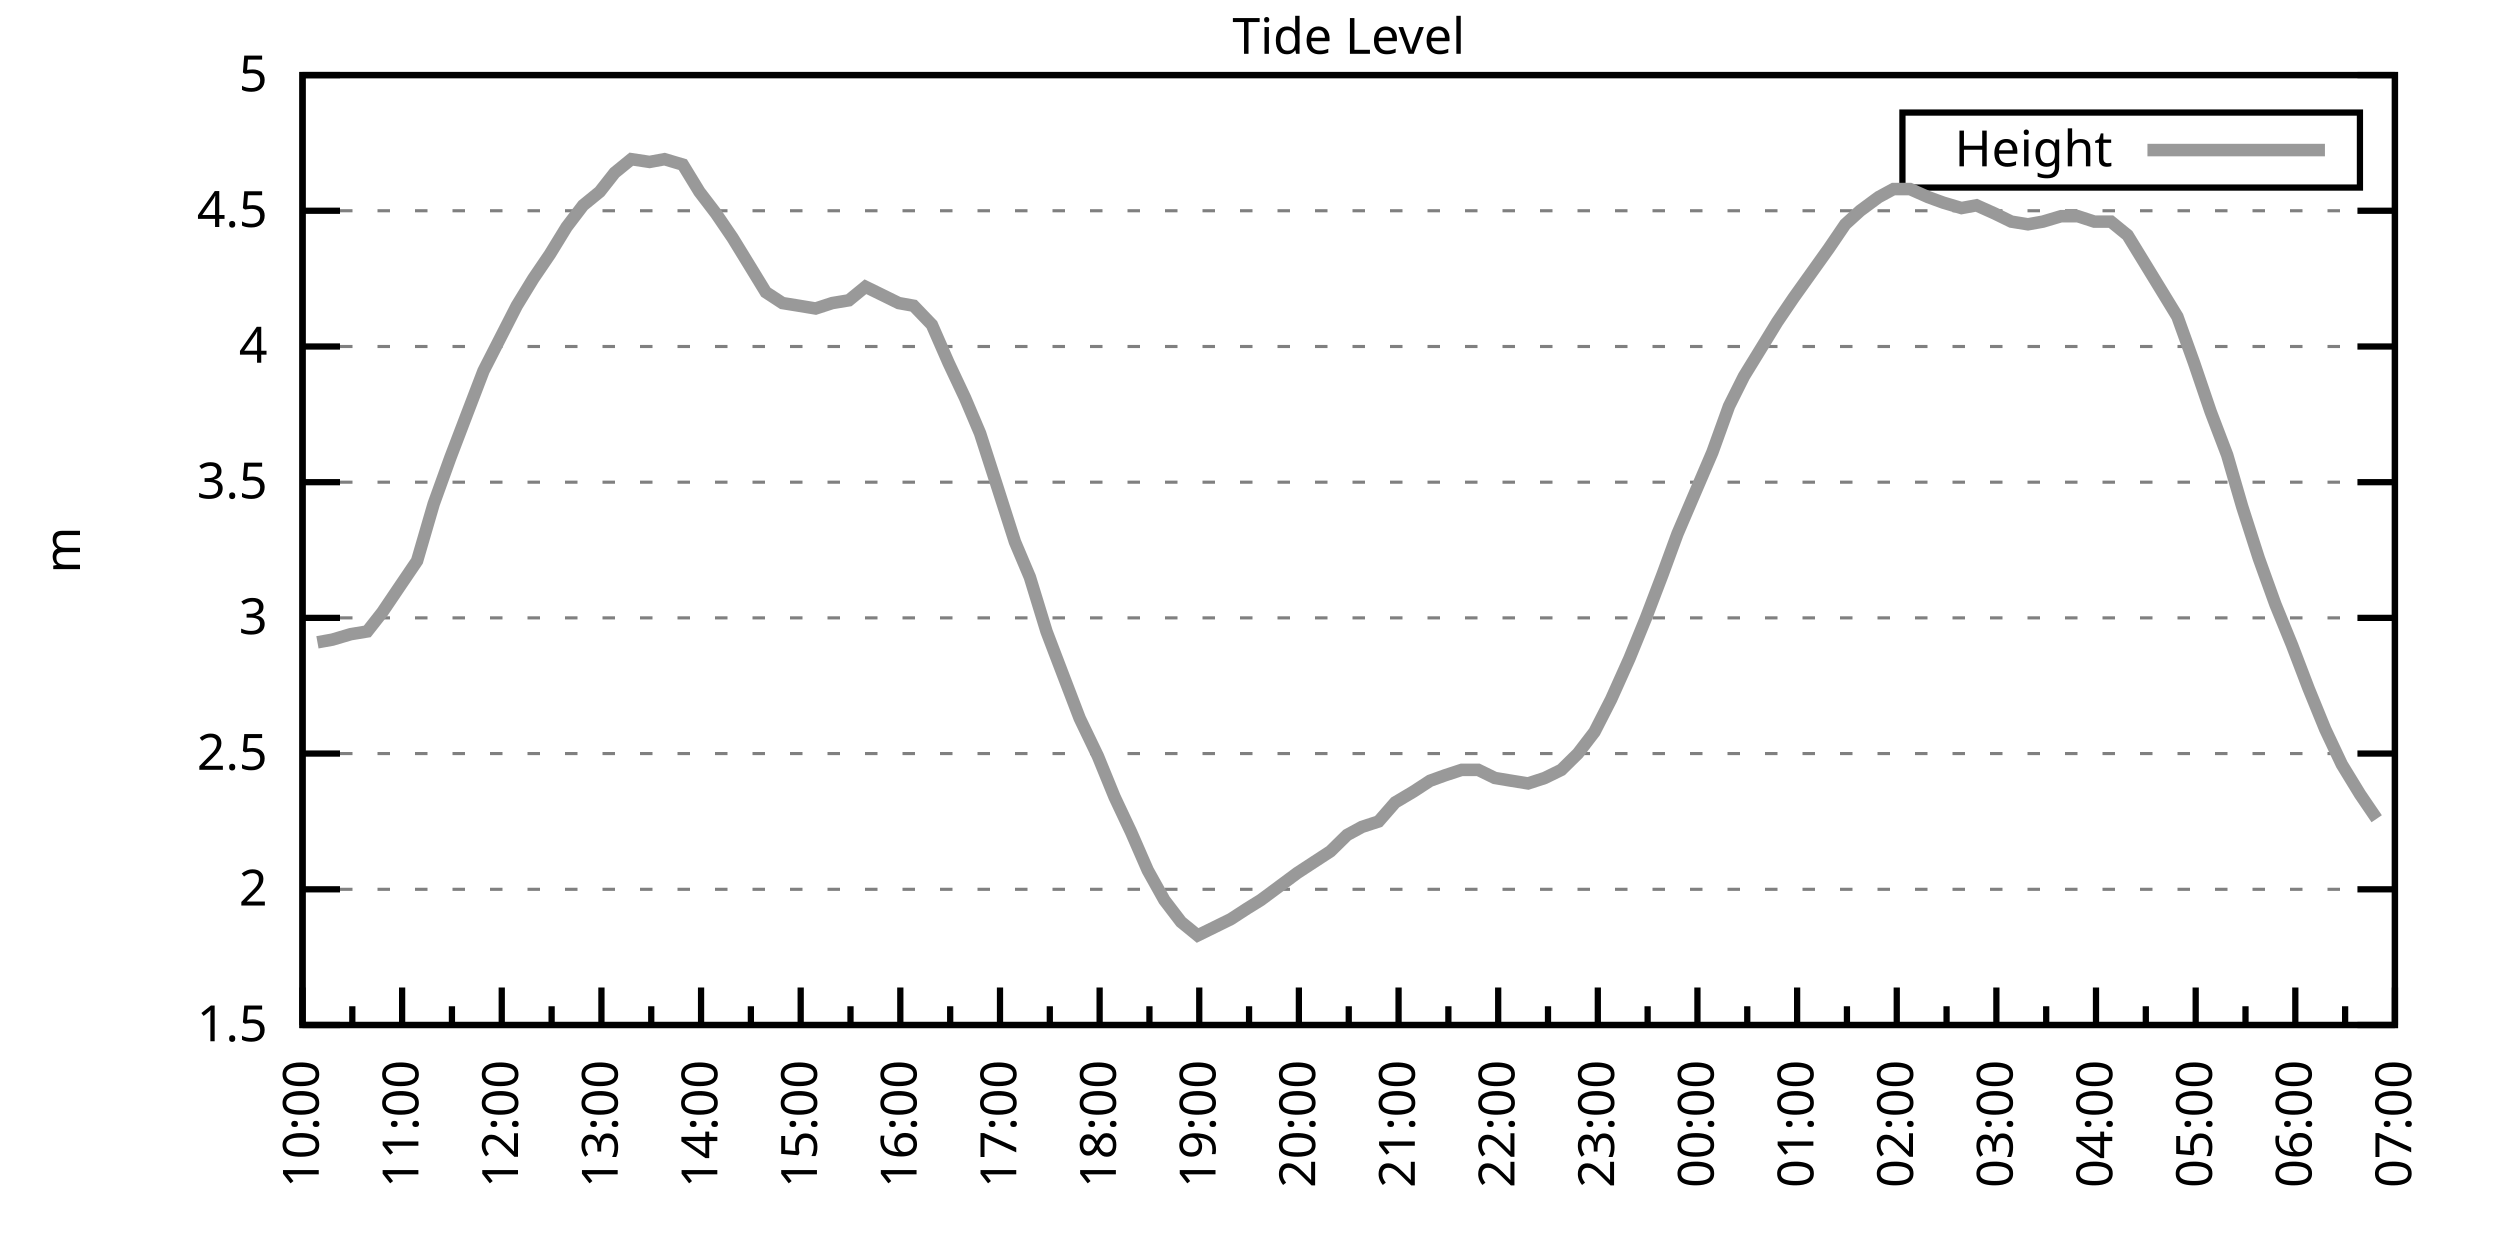
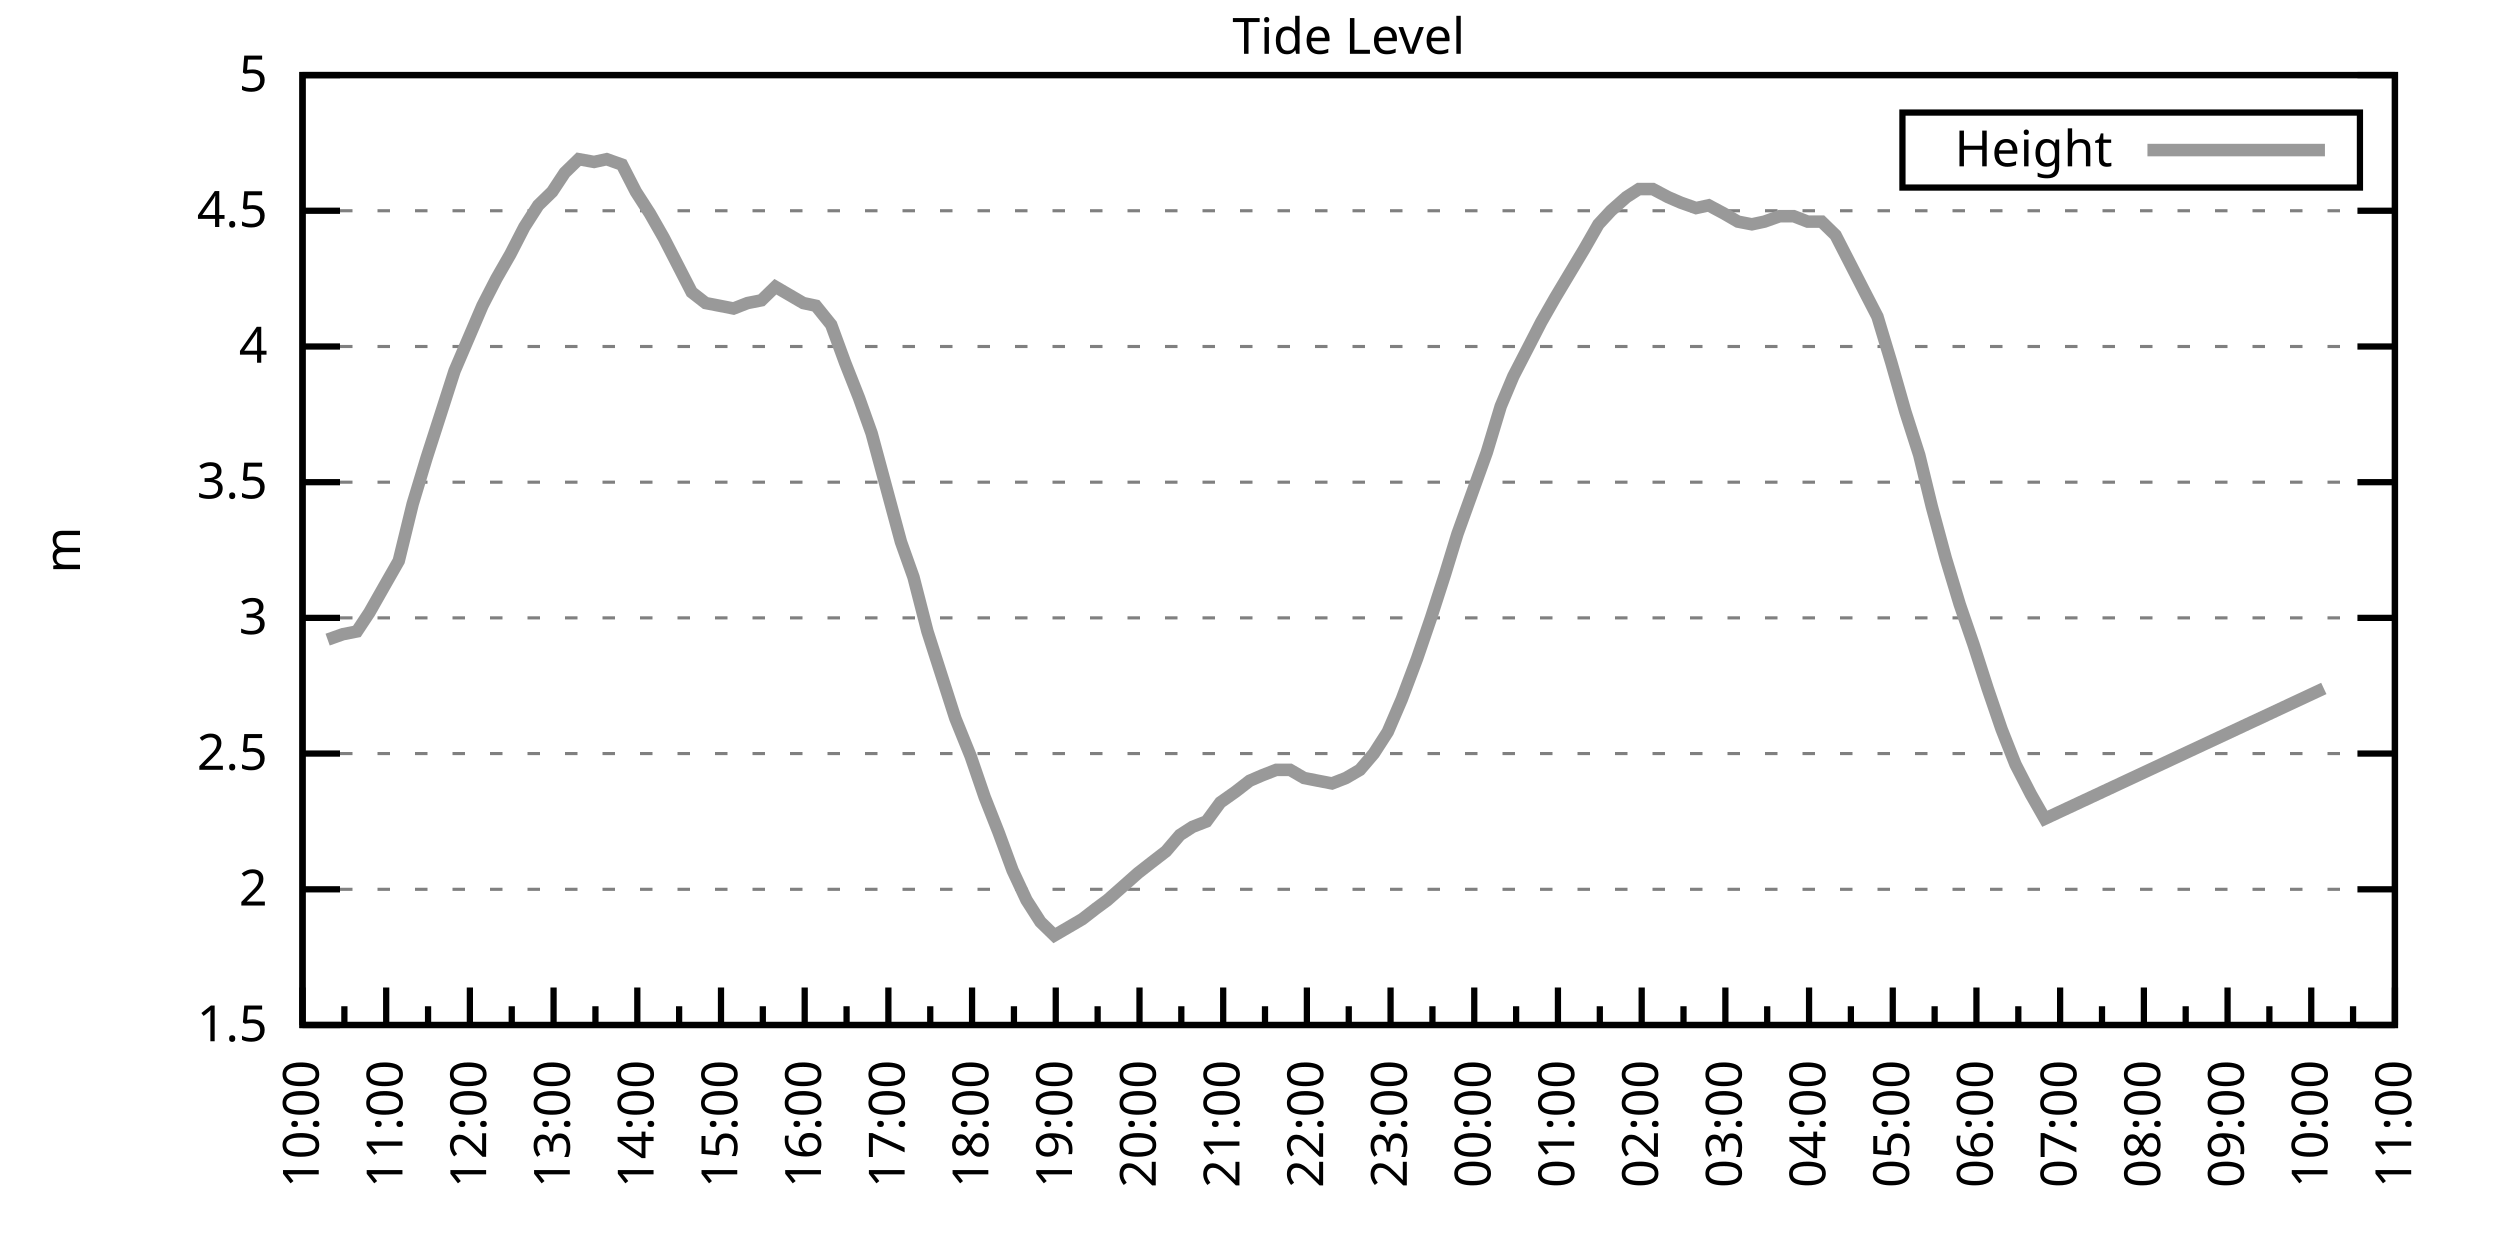
<svg xmlns="http://www.w3.org/2000/svg" xmlns:xlink="http://www.w3.org/1999/xlink" width="400" height="200" viewBox="0 0 400 200">
  <g id="gnuplot_canvas">
    <rect x="0" y="0" width="400" height="200" fill="none" />
    <defs>
      <circle id="gpDot" r="0.5" stroke-width="0.5" stroke="currentColor" />
      <path id="gpPt0" stroke-width="0.333" stroke="currentColor" d="M-1,0 h2 M0,-1 v2" />
      <path id="gpPt1" stroke-width="0.333" stroke="currentColor" d="M-1,-1 L1,1 M1,-1 L-1,1" />
      <path id="gpPt2" stroke-width="0.333" stroke="currentColor" d="M-1,0 L1,0 M0,-1 L0,1 M-1,-1 L1,1 M-1,1 L1,-1" />
      <rect id="gpPt3" stroke-width="0.333" stroke="currentColor" x="-1" y="-1" width="2" height="2" />
      <rect id="gpPt4" stroke-width="0.333" stroke="currentColor" fill="currentColor" x="-1" y="-1" width="2" height="2" />
      <circle id="gpPt5" stroke-width="0.333" stroke="currentColor" cx="0" cy="0" r="1" />
      <use xlink:href="#gpPt5" id="gpPt6" fill="currentColor" stroke="none" />
      <path id="gpPt7" stroke-width="0.333" stroke="currentColor" d="M0,-1.33 L-1.33,0.67 L1.33,0.67 z" />
      <use xlink:href="#gpPt7" id="gpPt8" fill="currentColor" stroke="none" />
      <use xlink:href="#gpPt7" id="gpPt9" stroke="currentColor" transform="rotate(180)" />
      <use xlink:href="#gpPt9" id="gpPt10" fill="currentColor" stroke="none" />
      <use xlink:href="#gpPt3" id="gpPt11" stroke="currentColor" transform="rotate(45)" />
      <use xlink:href="#gpPt11" id="gpPt12" fill="currentColor" stroke="none" />
      <path id="gpPt13" stroke-width="0.333" stroke="currentColor" d="M0,1.330 L1.265,0.411 L0.782,-1.067 L-0.782,-1.076 L-1.265,0.411 z" />
      <use xlink:href="#gpPt13" id="gpPt14" fill="currentColor" stroke="none" />
      <filter id="textbox" filterUnits="objectBoundingBox" x="0" y="0" height="1" width="1">
        <feFlood flood-color="white" flood-opacity="1" result="bgnd" />
        <feComposite in="SourceGraphic" in2="bgnd" operator="atop" />
      </filter>
      <filter id="greybox" filterUnits="objectBoundingBox" x="0" y="0" height="1" width="1">
        <feFlood flood-color="lightgrey" flood-opacity="1" result="grey" />
        <feComposite in="SourceGraphic" in2="grey" operator="atop" />
      </filter>
    </defs>
    <g fill="none" color="white" stroke="currentColor" stroke-width="1.00" stroke-linecap="butt" stroke-linejoin="miter">
</g>
    <g fill="none" color="black" stroke="currentColor" stroke-width="1.00" stroke-linecap="butt" stroke-linejoin="miter">
      <g stroke="none" shape-rendering="crispEdges">
        <polygon fill="rgb(255, 255, 255)" points="48.40,164.00 383.18,164.00 383.18,12.02 48.40,12.02 " />
      </g>
    </g>
    <g fill="none" color="black" stroke="currentColor" stroke-width="1.00" stroke-linecap="butt" stroke-linejoin="miter">
</g>
    <g fill="none" color="black" stroke="black" stroke-width="0.50" stroke-linecap="butt" stroke-linejoin="miter">
</g>
    <g fill="none" color="gray" stroke="currentColor" stroke-width="0.50" stroke-linecap="butt" stroke-linejoin="miter">
      <path stroke="gray" stroke-dasharray="2,4" class="gridline" d="M48.40,164.00 L383.19,164.00  " />
    </g>
    <g fill="none" color="gray" stroke="gray" stroke-width="1.00" stroke-linecap="butt" stroke-linejoin="miter">
</g>
    <g fill="none" color="black" stroke="currentColor" stroke-width="1.00" stroke-linecap="butt" stroke-linejoin="miter">
      <path stroke="black" d="M48.40,164.00 L54.40,164.00 M383.19,164.00 L377.19,164.00  " />
      <g transform="translate(42.80,166.60)" stroke="none" fill="black" font-family="Sans" font-size="8.00" text-anchor="end">
        <text>
          <tspan font-family="Sans"> 1.5</tspan>
        </text>
      </g>
    </g>
    <g fill="none" color="black" stroke="currentColor" stroke-width="1.00" stroke-linecap="butt" stroke-linejoin="miter">
</g>
    <g fill="none" color="black" stroke="black" stroke-width="0.50" stroke-linecap="butt" stroke-linejoin="miter">
</g>
    <g fill="none" color="gray" stroke="currentColor" stroke-width="0.50" stroke-linecap="butt" stroke-linejoin="miter">
      <path stroke="gray" stroke-dasharray="2,4" class="gridline" d="M48.40,142.29 L383.19,142.29  " />
    </g>
    <g fill="none" color="gray" stroke="gray" stroke-width="1.00" stroke-linecap="butt" stroke-linejoin="miter">
</g>
    <g fill="none" color="black" stroke="currentColor" stroke-width="1.00" stroke-linecap="butt" stroke-linejoin="miter">
      <path stroke="black" d="M48.40,142.29 L54.40,142.29 M383.19,142.29 L377.19,142.29  " />
      <g transform="translate(42.80,144.89)" stroke="none" fill="black" font-family="Sans" font-size="8.00" text-anchor="end">
        <text>
          <tspan font-family="Sans"> 2</tspan>
        </text>
      </g>
    </g>
    <g fill="none" color="black" stroke="currentColor" stroke-width="1.00" stroke-linecap="butt" stroke-linejoin="miter">
</g>
    <g fill="none" color="black" stroke="black" stroke-width="0.50" stroke-linecap="butt" stroke-linejoin="miter">
</g>
    <g fill="none" color="gray" stroke="currentColor" stroke-width="0.50" stroke-linecap="butt" stroke-linejoin="miter">
      <path stroke="gray" stroke-dasharray="2,4" class="gridline" d="M48.40,120.57 L383.19,120.57  " />
    </g>
    <g fill="none" color="gray" stroke="gray" stroke-width="1.00" stroke-linecap="butt" stroke-linejoin="miter">
</g>
    <g fill="none" color="black" stroke="currentColor" stroke-width="1.00" stroke-linecap="butt" stroke-linejoin="miter">
      <path stroke="black" d="M48.40,120.57 L54.40,120.57 M383.19,120.57 L377.19,120.57  " />
      <g transform="translate(42.80,123.17)" stroke="none" fill="black" font-family="Sans" font-size="8.00" text-anchor="end">
        <text>
          <tspan font-family="Sans"> 2.5</tspan>
        </text>
      </g>
    </g>
    <g fill="none" color="black" stroke="currentColor" stroke-width="1.00" stroke-linecap="butt" stroke-linejoin="miter">
</g>
    <g fill="none" color="black" stroke="black" stroke-width="0.50" stroke-linecap="butt" stroke-linejoin="miter">
</g>
    <g fill="none" color="gray" stroke="currentColor" stroke-width="0.50" stroke-linecap="butt" stroke-linejoin="miter">
      <path stroke="gray" stroke-dasharray="2,4" class="gridline" d="M48.40,98.86 L383.19,98.86  " />
    </g>
    <g fill="none" color="gray" stroke="gray" stroke-width="1.00" stroke-linecap="butt" stroke-linejoin="miter">
</g>
    <g fill="none" color="black" stroke="currentColor" stroke-width="1.00" stroke-linecap="butt" stroke-linejoin="miter">
      <path stroke="black" d="M48.40,98.86 L54.40,98.86 M383.19,98.86 L377.19,98.86  " />
      <g transform="translate(42.80,101.46)" stroke="none" fill="black" font-family="Sans" font-size="8.00" text-anchor="end">
        <text>
          <tspan font-family="Sans"> 3</tspan>
        </text>
      </g>
    </g>
    <g fill="none" color="black" stroke="currentColor" stroke-width="1.00" stroke-linecap="butt" stroke-linejoin="miter">
</g>
    <g fill="none" color="black" stroke="black" stroke-width="0.50" stroke-linecap="butt" stroke-linejoin="miter">
</g>
    <g fill="none" color="gray" stroke="currentColor" stroke-width="0.50" stroke-linecap="butt" stroke-linejoin="miter">
      <path stroke="gray" stroke-dasharray="2,4" class="gridline" d="M48.40,77.15 L383.19,77.15  " />
    </g>
    <g fill="none" color="gray" stroke="gray" stroke-width="1.00" stroke-linecap="butt" stroke-linejoin="miter">
</g>
    <g fill="none" color="black" stroke="currentColor" stroke-width="1.00" stroke-linecap="butt" stroke-linejoin="miter">
      <path stroke="black" d="M48.40,77.15 L54.40,77.15 M383.19,77.15 L377.19,77.15  " />
      <g transform="translate(42.80,79.75)" stroke="none" fill="black" font-family="Sans" font-size="8.00" text-anchor="end">
        <text>
          <tspan font-family="Sans"> 3.5</tspan>
        </text>
      </g>
    </g>
    <g fill="none" color="black" stroke="currentColor" stroke-width="1.00" stroke-linecap="butt" stroke-linejoin="miter">
</g>
    <g fill="none" color="black" stroke="black" stroke-width="0.50" stroke-linecap="butt" stroke-linejoin="miter">
</g>
    <g fill="none" color="gray" stroke="currentColor" stroke-width="0.50" stroke-linecap="butt" stroke-linejoin="miter">
      <path stroke="gray" stroke-dasharray="2,4" class="gridline" d="M48.40,55.44 L383.19,55.44  " />
    </g>
    <g fill="none" color="gray" stroke="gray" stroke-width="1.00" stroke-linecap="butt" stroke-linejoin="miter">
</g>
    <g fill="none" color="black" stroke="currentColor" stroke-width="1.00" stroke-linecap="butt" stroke-linejoin="miter">
      <path stroke="black" d="M48.40,55.44 L54.40,55.44 M383.19,55.44 L377.19,55.44  " />
      <g transform="translate(42.80,58.04)" stroke="none" fill="black" font-family="Sans" font-size="8.00" text-anchor="end">
        <text>
          <tspan font-family="Sans"> 4</tspan>
        </text>
      </g>
    </g>
    <g fill="none" color="black" stroke="currentColor" stroke-width="1.00" stroke-linecap="butt" stroke-linejoin="miter">
</g>
    <g fill="none" color="black" stroke="black" stroke-width="0.50" stroke-linecap="butt" stroke-linejoin="miter">
</g>
    <g fill="none" color="gray" stroke="currentColor" stroke-width="0.50" stroke-linecap="butt" stroke-linejoin="miter">
      <path stroke="gray" stroke-dasharray="2,4" class="gridline" d="M48.40,33.72 L383.19,33.72  " />
    </g>
    <g fill="none" color="gray" stroke="gray" stroke-width="1.00" stroke-linecap="butt" stroke-linejoin="miter">
</g>
    <g fill="none" color="black" stroke="currentColor" stroke-width="1.00" stroke-linecap="butt" stroke-linejoin="miter">
      <path stroke="black" d="M48.40,33.72 L54.40,33.72 M383.19,33.72 L377.19,33.72  " />
      <g transform="translate(42.80,36.32)" stroke="none" fill="black" font-family="Sans" font-size="8.00" text-anchor="end">
        <text>
          <tspan font-family="Sans"> 4.5</tspan>
        </text>
      </g>
    </g>
    <g fill="none" color="black" stroke="currentColor" stroke-width="1.00" stroke-linecap="butt" stroke-linejoin="miter">
</g>
    <g fill="none" color="black" stroke="black" stroke-width="0.50" stroke-linecap="butt" stroke-linejoin="miter">
</g>
    <g fill="none" color="gray" stroke="currentColor" stroke-width="0.50" stroke-linecap="butt" stroke-linejoin="miter">
      <path stroke="gray" stroke-dasharray="2,4" class="gridline" d="M48.40,12.01 L383.19,12.01  " />
    </g>
    <g fill="none" color="gray" stroke="gray" stroke-width="1.00" stroke-linecap="butt" stroke-linejoin="miter">
</g>
    <g fill="none" color="black" stroke="currentColor" stroke-width="1.00" stroke-linecap="butt" stroke-linejoin="miter">
      <path stroke="black" d="M48.40,12.01 L54.40,12.01 M383.19,12.01 L377.19,12.01  " />
      <g transform="translate(42.80,14.61)" stroke="none" fill="black" font-family="Sans" font-size="8.00" text-anchor="end">
        <text>
          <tspan font-family="Sans"> 5</tspan>
        </text>
      </g>
    </g>
    <g fill="none" color="black" stroke="currentColor" stroke-width="1.00" stroke-linecap="butt" stroke-linejoin="miter">
      <path stroke="black" d="M48.40,164.00 L48.40,158.00  " />
      <g transform="translate(51.00,169.60) rotate(270)" stroke="none" fill="black" font-family="Sans" font-size="8.00" text-anchor="end">
        <text>
          <tspan font-family="Sans">10:00</tspan>
        </text>
      </g>
    </g>
    <g fill="none" color="black" stroke="currentColor" stroke-width="1.00" stroke-linecap="butt" stroke-linejoin="miter">
-       <path stroke="black" d="M56.37,164.00 L56.37,161.00 M64.34,164.00 L64.34,158.00  " />
-       <g transform="translate(66.94,169.60) rotate(270)" stroke="none" fill="black" font-family="Sans" font-size="8.00" text-anchor="end">
+       <path stroke="black" d="M55.10,164.00 L55.10,161.00 M61.79,164.00 L61.79,158.00  " />
+       <g transform="translate(64.39,169.60) rotate(270)" stroke="none" fill="black" font-family="Sans" font-size="8.00" text-anchor="end">
        <text>
          <tspan font-family="Sans">11:00</tspan>
        </text>
      </g>
    </g>
    <g fill="none" color="black" stroke="currentColor" stroke-width="1.00" stroke-linecap="butt" stroke-linejoin="miter">
-       <path stroke="black" d="M72.31,164.00 L72.31,161.00 M80.28,164.00 L80.28,158.00  " />
-       <g transform="translate(82.88,169.60) rotate(270)" stroke="none" fill="black" font-family="Sans" font-size="8.00" text-anchor="end">
+       <path stroke="black" d="M68.49,164.00 L68.49,161.00 M75.18,164.00 L75.18,158.00  " />
+       <g transform="translate(77.78,169.60) rotate(270)" stroke="none" fill="black" font-family="Sans" font-size="8.00" text-anchor="end">
        <text>
          <tspan font-family="Sans">12:00</tspan>
        </text>
      </g>
    </g>
    <g fill="none" color="black" stroke="currentColor" stroke-width="1.00" stroke-linecap="butt" stroke-linejoin="miter">
-       <path stroke="black" d="M88.26,164.00 L88.26,161.00 M96.23,164.00 L96.23,158.00  " />
-       <g transform="translate(98.83,169.60) rotate(270)" stroke="none" fill="black" font-family="Sans" font-size="8.00" text-anchor="end">
+       <path stroke="black" d="M81.88,164.00 L81.88,161.00 M88.57,164.00 L88.57,158.00  " />
+       <g transform="translate(91.17,169.60) rotate(270)" stroke="none" fill="black" font-family="Sans" font-size="8.00" text-anchor="end">
        <text>
          <tspan font-family="Sans">13:00</tspan>
        </text>
      </g>
    </g>
    <g fill="none" color="black" stroke="currentColor" stroke-width="1.00" stroke-linecap="butt" stroke-linejoin="miter">
-       <path stroke="black" d="M104.20,164.00 L104.20,161.00 M112.17,164.00 L112.17,158.00  " />
-       <g transform="translate(114.77,169.60) rotate(270)" stroke="none" fill="black" font-family="Sans" font-size="8.00" text-anchor="end">
+       <path stroke="black" d="M95.27,164.00 L95.27,161.00 M101.97,164.00 L101.97,158.00  " />
+       <g transform="translate(104.57,169.60) rotate(270)" stroke="none" fill="black" font-family="Sans" font-size="8.00" text-anchor="end">
        <text>
          <tspan font-family="Sans">14:00</tspan>
        </text>
      </g>
    </g>
    <g fill="none" color="black" stroke="currentColor" stroke-width="1.00" stroke-linecap="butt" stroke-linejoin="miter">
-       <path stroke="black" d="M120.14,164.00 L120.14,161.00 M128.11,164.00 L128.11,158.00  " />
-       <g transform="translate(130.71,169.60) rotate(270)" stroke="none" fill="black" font-family="Sans" font-size="8.00" text-anchor="end">
+       <path stroke="black" d="M108.66,164.00 L108.66,161.00 M115.36,164.00 L115.36,158.00  " />
+       <g transform="translate(117.96,169.60) rotate(270)" stroke="none" fill="black" font-family="Sans" font-size="8.00" text-anchor="end">
        <text>
          <tspan font-family="Sans">15:00</tspan>
        </text>
      </g>
    </g>
    <g fill="none" color="black" stroke="currentColor" stroke-width="1.00" stroke-linecap="butt" stroke-linejoin="miter">
-       <path stroke="black" d="M136.08,164.00 L136.08,161.00 M144.05,164.00 L144.05,158.00  " />
-       <g transform="translate(146.65,169.60) rotate(270)" stroke="none" fill="black" font-family="Sans" font-size="8.00" text-anchor="end">
+       <path stroke="black" d="M122.05,164.00 L122.05,161.00 M128.75,164.00 L128.75,158.00  " />
+       <g transform="translate(131.35,169.60) rotate(270)" stroke="none" fill="black" font-family="Sans" font-size="8.00" text-anchor="end">
        <text>
          <tspan font-family="Sans">16:00</tspan>
        </text>
      </g>
    </g>
    <g fill="none" color="black" stroke="currentColor" stroke-width="1.00" stroke-linecap="butt" stroke-linejoin="miter">
-       <path stroke="black" d="M152.03,164.00 L152.03,161.00 M160.00,164.00 L160.00,158.00  " />
-       <g transform="translate(162.60,169.60) rotate(270)" stroke="none" fill="black" font-family="Sans" font-size="8.00" text-anchor="end">
+       <path stroke="black" d="M135.45,164.00 L135.45,161.00 M142.14,164.00 L142.14,158.00  " />
+       <g transform="translate(144.74,169.60) rotate(270)" stroke="none" fill="black" font-family="Sans" font-size="8.00" text-anchor="end">
        <text>
          <tspan font-family="Sans">17:00</tspan>
        </text>
      </g>
    </g>
    <g fill="none" color="black" stroke="currentColor" stroke-width="1.00" stroke-linecap="butt" stroke-linejoin="miter">
-       <path stroke="black" d="M167.97,164.00 L167.97,161.00 M175.94,164.00 L175.94,158.00  " />
-       <g transform="translate(178.54,169.60) rotate(270)" stroke="none" fill="black" font-family="Sans" font-size="8.00" text-anchor="end">
+       <path stroke="black" d="M148.84,164.00 L148.84,161.00 M155.53,164.00 L155.53,158.00  " />
+       <g transform="translate(158.13,169.60) rotate(270)" stroke="none" fill="black" font-family="Sans" font-size="8.00" text-anchor="end">
        <text>
          <tspan font-family="Sans">18:00</tspan>
        </text>
      </g>
    </g>
    <g fill="none" color="black" stroke="currentColor" stroke-width="1.00" stroke-linecap="butt" stroke-linejoin="miter">
-       <path stroke="black" d="M183.91,164.00 L183.91,161.00 M191.88,164.00 L191.88,158.00  " />
-       <g transform="translate(194.48,169.60) rotate(270)" stroke="none" fill="black" font-family="Sans" font-size="8.00" text-anchor="end">
+       <path stroke="black" d="M162.23,164.00 L162.23,161.00 M168.92,164.00 L168.92,158.00  " />
+       <g transform="translate(171.52,169.60) rotate(270)" stroke="none" fill="black" font-family="Sans" font-size="8.00" text-anchor="end">
        <text>
          <tspan font-family="Sans">19:00</tspan>
        </text>
      </g>
    </g>
    <g fill="none" color="black" stroke="currentColor" stroke-width="1.00" stroke-linecap="butt" stroke-linejoin="miter">
-       <path stroke="black" d="M199.85,164.00 L199.85,161.00 M207.82,164.00 L207.82,158.00  " />
-       <g transform="translate(210.42,169.60) rotate(270)" stroke="none" fill="black" font-family="Sans" font-size="8.00" text-anchor="end">
+       <path stroke="black" d="M175.62,164.00 L175.62,161.00 M182.32,164.00 L182.32,158.00  " />
+       <g transform="translate(184.92,169.60) rotate(270)" stroke="none" fill="black" font-family="Sans" font-size="8.00" text-anchor="end">
        <text>
          <tspan font-family="Sans">20:00</tspan>
        </text>
      </g>
    </g>
    <g fill="none" color="black" stroke="currentColor" stroke-width="1.00" stroke-linecap="butt" stroke-linejoin="miter">
-       <path stroke="black" d="M215.80,164.00 L215.80,161.00 M223.77,164.00 L223.77,158.00  " />
-       <g transform="translate(226.37,169.60) rotate(270)" stroke="none" fill="black" font-family="Sans" font-size="8.00" text-anchor="end">
+       <path stroke="black" d="M189.01,164.00 L189.01,161.00 M195.71,164.00 L195.71,158.00  " />
+       <g transform="translate(198.31,169.60) rotate(270)" stroke="none" fill="black" font-family="Sans" font-size="8.00" text-anchor="end">
        <text>
          <tspan font-family="Sans">21:00</tspan>
        </text>
      </g>
    </g>
    <g fill="none" color="black" stroke="currentColor" stroke-width="1.00" stroke-linecap="butt" stroke-linejoin="miter">
-       <path stroke="black" d="M231.74,164.00 L231.74,161.00 M239.71,164.00 L239.71,158.00  " />
-       <g transform="translate(242.31,169.60) rotate(270)" stroke="none" fill="black" font-family="Sans" font-size="8.00" text-anchor="end">
+       <path stroke="black" d="M202.40,164.00 L202.40,161.00 M209.10,164.00 L209.10,158.00  " />
+       <g transform="translate(211.70,169.60) rotate(270)" stroke="none" fill="black" font-family="Sans" font-size="8.00" text-anchor="end">
        <text>
          <tspan font-family="Sans">22:00</tspan>
        </text>
      </g>
    </g>
    <g fill="none" color="black" stroke="currentColor" stroke-width="1.00" stroke-linecap="butt" stroke-linejoin="miter">
-       <path stroke="black" d="M247.68,164.00 L247.68,161.00 M255.65,164.00 L255.65,158.00  " />
-       <g transform="translate(258.25,169.60) rotate(270)" stroke="none" fill="black" font-family="Sans" font-size="8.00" text-anchor="end">
+       <path stroke="black" d="M215.80,164.00 L215.80,161.00 M222.49,164.00 L222.49,158.00  " />
+       <g transform="translate(225.09,169.60) rotate(270)" stroke="none" fill="black" font-family="Sans" font-size="8.00" text-anchor="end">
        <text>
          <tspan font-family="Sans">23:00</tspan>
        </text>
      </g>
    </g>
    <g fill="none" color="black" stroke="currentColor" stroke-width="1.00" stroke-linecap="butt" stroke-linejoin="miter">
-       <path stroke="black" d="M263.62,164.00 L263.62,161.00 M271.59,164.00 L271.59,158.00  " />
-       <g transform="translate(274.19,169.60) rotate(270)" stroke="none" fill="black" font-family="Sans" font-size="8.00" text-anchor="end">
+       <path stroke="black" d="M229.19,164.00 L229.19,161.00 M235.88,164.00 L235.88,158.00  " />
+       <g transform="translate(238.48,169.60) rotate(270)" stroke="none" fill="black" font-family="Sans" font-size="8.00" text-anchor="end">
        <text>
          <tspan font-family="Sans">00:00</tspan>
        </text>
      </g>
    </g>
    <g fill="none" color="black" stroke="currentColor" stroke-width="1.00" stroke-linecap="butt" stroke-linejoin="miter">
-       <path stroke="black" d="M279.56,164.00 L279.56,161.00 M287.54,164.00 L287.54,158.00  " />
-       <g transform="translate(290.14,169.60) rotate(270)" stroke="none" fill="black" font-family="Sans" font-size="8.00" text-anchor="end">
+       <path stroke="black" d="M242.58,164.00 L242.58,161.00 M249.27,164.00 L249.27,158.00  " />
+       <g transform="translate(251.87,169.60) rotate(270)" stroke="none" fill="black" font-family="Sans" font-size="8.00" text-anchor="end">
        <text>
          <tspan font-family="Sans">01:00</tspan>
        </text>
      </g>
    </g>
    <g fill="none" color="black" stroke="currentColor" stroke-width="1.00" stroke-linecap="butt" stroke-linejoin="miter">
-       <path stroke="black" d="M295.51,164.00 L295.51,161.00 M303.48,164.00 L303.48,158.00  " />
-       <g transform="translate(306.08,169.60) rotate(270)" stroke="none" fill="black" font-family="Sans" font-size="8.00" text-anchor="end">
+       <path stroke="black" d="M255.97,164.00 L255.97,161.00 M262.67,164.00 L262.67,158.00  " />
+       <g transform="translate(265.27,169.60) rotate(270)" stroke="none" fill="black" font-family="Sans" font-size="8.00" text-anchor="end">
        <text>
          <tspan font-family="Sans">02:00</tspan>
        </text>
      </g>
    </g>
    <g fill="none" color="black" stroke="currentColor" stroke-width="1.00" stroke-linecap="butt" stroke-linejoin="miter">
-       <path stroke="black" d="M311.45,164.00 L311.45,161.00 M319.42,164.00 L319.42,158.00  " />
-       <g transform="translate(322.02,169.60) rotate(270)" stroke="none" fill="black" font-family="Sans" font-size="8.00" text-anchor="end">
+       <path stroke="black" d="M269.36,164.00 L269.36,161.00 M276.06,164.00 L276.06,158.00  " />
+       <g transform="translate(278.66,169.60) rotate(270)" stroke="none" fill="black" font-family="Sans" font-size="8.00" text-anchor="end">
        <text>
          <tspan font-family="Sans">03:00</tspan>
        </text>
      </g>
    </g>
    <g fill="none" color="black" stroke="currentColor" stroke-width="1.00" stroke-linecap="butt" stroke-linejoin="miter">
-       <path stroke="black" d="M327.39,164.00 L327.39,161.00 M335.36,164.00 L335.36,158.00  " />
-       <g transform="translate(337.96,169.60) rotate(270)" stroke="none" fill="black" font-family="Sans" font-size="8.00" text-anchor="end">
+       <path stroke="black" d="M282.75,164.00 L282.75,161.00 M289.45,164.00 L289.45,158.00  " />
+       <g transform="translate(292.05,169.60) rotate(270)" stroke="none" fill="black" font-family="Sans" font-size="8.00" text-anchor="end">
        <text>
          <tspan font-family="Sans">04:00</tspan>
        </text>
      </g>
    </g>
    <g fill="none" color="black" stroke="currentColor" stroke-width="1.00" stroke-linecap="butt" stroke-linejoin="miter">
-       <path stroke="black" d="M343.33,164.00 L343.33,161.00 M351.31,164.00 L351.31,158.00  " />
-       <g transform="translate(353.91,169.60) rotate(270)" stroke="none" fill="black" font-family="Sans" font-size="8.00" text-anchor="end">
+       <path stroke="black" d="M296.14,164.00 L296.14,161.00 M302.84,164.00 L302.84,158.00  " />
+       <g transform="translate(305.44,169.60) rotate(270)" stroke="none" fill="black" font-family="Sans" font-size="8.00" text-anchor="end">
        <text>
          <tspan font-family="Sans">05:00</tspan>
        </text>
      </g>
    </g>
    <g fill="none" color="black" stroke="currentColor" stroke-width="1.00" stroke-linecap="butt" stroke-linejoin="miter">
-       <path stroke="black" d="M359.28,164.00 L359.28,161.00 M367.25,164.00 L367.25,158.00  " />
-       <g transform="translate(369.85,169.60) rotate(270)" stroke="none" fill="black" font-family="Sans" font-size="8.00" text-anchor="end">
+       <path stroke="black" d="M309.54,164.00 L309.54,161.00 M316.23,164.00 L316.23,158.00  " />
+       <g transform="translate(318.83,169.60) rotate(270)" stroke="none" fill="black" font-family="Sans" font-size="8.00" text-anchor="end">
        <text>
          <tspan font-family="Sans">06:00</tspan>
        </text>
      </g>
    </g>
    <g fill="none" color="black" stroke="currentColor" stroke-width="1.00" stroke-linecap="butt" stroke-linejoin="miter">
-       <path stroke="black" d="M375.22,164.00 L375.22,161.00 M383.19,164.00 L383.19,158.00  " />
+       <path stroke="black" d="M322.93,164.00 L322.93,161.00 M329.62,164.00 L329.62,158.00  " />
+       <g transform="translate(332.22,169.60) rotate(270)" stroke="none" fill="black" font-family="Sans" font-size="8.00" text-anchor="end">
+         <text>
+           <tspan font-family="Sans">07:00</tspan>
+         </text>
+       </g>
+     </g>
+     <g fill="none" color="black" stroke="currentColor" stroke-width="1.00" stroke-linecap="butt" stroke-linejoin="miter">
+       <path stroke="black" d="M336.32,164.00 L336.32,161.00 M343.02,164.00 L343.02,158.00  " />
+       <g transform="translate(345.62,169.60) rotate(270)" stroke="none" fill="black" font-family="Sans" font-size="8.00" text-anchor="end">
+         <text>
+           <tspan font-family="Sans">08:00</tspan>
+         </text>
+       </g>
+     </g>
+     <g fill="none" color="black" stroke="currentColor" stroke-width="1.00" stroke-linecap="butt" stroke-linejoin="miter">
+       <path stroke="black" d="M349.71,164.00 L349.71,161.00 M356.41,164.00 L356.41,158.00  " />
+       <g transform="translate(359.01,169.60) rotate(270)" stroke="none" fill="black" font-family="Sans" font-size="8.00" text-anchor="end">
+         <text>
+           <tspan font-family="Sans">09:00</tspan>
+         </text>
+       </g>
+     </g>
+     <g fill="none" color="black" stroke="currentColor" stroke-width="1.00" stroke-linecap="butt" stroke-linejoin="miter">
+       <path stroke="black" d="M363.10,164.00 L363.10,161.00 M369.80,164.00 L369.80,158.00  " />
+       <g transform="translate(372.40,169.60) rotate(270)" stroke="none" fill="black" font-family="Sans" font-size="8.00" text-anchor="end">
+         <text>
+           <tspan font-family="Sans">10:00</tspan>
+         </text>
+       </g>
+     </g>
+     <g fill="none" color="black" stroke="currentColor" stroke-width="1.00" stroke-linecap="butt" stroke-linejoin="miter">
+       <path stroke="black" d="M376.49,164.00 L376.49,161.00 M383.19,164.00 L383.19,158.00  " />
      <g transform="translate(385.79,169.60) rotate(270)" stroke="none" fill="black" font-family="Sans" font-size="8.00" text-anchor="end">
        <text>
-           <tspan font-family="Sans">07:00</tspan>
+           <tspan font-family="Sans">11:00</tspan>
        </text>
      </g>
    </g>
    <g fill="none" color="black" stroke="currentColor" stroke-width="1.00" stroke-linecap="butt" stroke-linejoin="miter">
</g>
    <g fill="none" color="black" stroke="currentColor" stroke-width="1.00" stroke-linecap="butt" stroke-linejoin="miter">
      <path stroke="black" d="M48.40,12.01 L48.40,164.00 L383.19,164.00 L383.19,12.01 L48.40,12.01 Z  " />
    </g>
    <g fill="none" color="black" stroke="currentColor" stroke-width="1.00" stroke-linecap="butt" stroke-linejoin="miter">
      <g transform="translate(12.80,88.01) rotate(270)" stroke="none" fill="black" font-family="Sans" font-size="8.00" text-anchor="middle">
        <text>
          <tspan font-family="Sans">m</tspan>
        </text>
      </g>
    </g>
    <g fill="none" color="black" stroke="currentColor" stroke-width="1.00" stroke-linecap="butt" stroke-linejoin="miter">
</g>
    <g fill="none" color="black" stroke="currentColor" stroke-width="1.00" stroke-linecap="butt" stroke-linejoin="miter">
      <path stroke="black" d="M304.39,30.01 L304.39,18.01 L377.59,18.01 L377.59,30.01 L304.39,30.01 Z  " />
    </g>
    <g id="Tide_level_plot_1">
      <g fill="none" color="white" stroke="black" stroke-width="2.00" stroke-linecap="butt" stroke-linejoin="miter">
</g>
      <g fill="none" color="black" stroke="currentColor" stroke-width="2.00" stroke-linecap="butt" stroke-linejoin="miter">
        <g transform="translate(337.99,26.61)" stroke="none" fill="black" font-family="Sans" font-size="8.00" text-anchor="end">
          <text>
            <tspan font-family="Sans">Height</tspan>
          </text>
        </g>
      </g>
      <g fill="none" color="black" stroke="currentColor" stroke-width="2.00" stroke-linecap="butt" stroke-linejoin="miter">
-         <path stroke="rgb(153, 153, 153)" d="M343.59,24.01 L371.99,24.01 M50.79,102.77 L53.18,102.34 L56.11,101.47 L58.76,101.03 L61.15,97.99 L64.08,93.65   L66.73,89.74 L69.39,80.62 L72.05,73.24 L74.70,66.29 L77.36,59.34 L80.02,54.13 L82.68,48.92 L85.33,44.58   L87.99,40.67 L90.65,36.33 L93.30,32.85 L95.96,30.68 L98.35,27.64 L101.01,25.47 L103.93,25.91 L106.32,25.47   L109.25,26.34 L111.90,30.68 L114.56,34.16 L117.22,38.07 L119.88,42.41 L122.53,46.75 L125.19,48.49 L127.85,48.92   L130.50,49.36 L133.16,48.49 L135.82,48.05 L138.47,45.88 L141.13,47.18 L143.79,48.49 L146.18,48.92 L149.10,51.96   L151.76,58.04 L154.42,63.69 L156.81,69.33 L159.47,77.58 L162.39,86.70 L164.78,92.35 L167.44,101.03 L170.09,107.98   L172.75,114.93 L175.67,121.01 L178.33,127.52 L180.99,133.17 L183.64,139.25 L186.30,144.02 L188.96,147.50 L191.62,149.67   L194.27,148.37 L196.93,147.06 L199.59,145.33 L201.71,144.02 L204.64,141.85 L207.56,139.68 L210.22,137.94 L212.87,136.21   L215.53,133.60 L217.92,132.30 L220.58,131.43 L223.23,128.39 L226.16,126.65 L228.81,124.92 L231.21,124.05 L233.86,123.18   L236.52,123.18 L239.18,124.48 L241.83,124.92 L244.49,125.35 L247.15,124.48 L249.81,123.18 L252.46,120.57 L255.12,117.10   L257.78,111.89 L260.70,105.38 L263.36,98.86 L266.01,91.91 L268.40,85.40 L273.98,72.37 L276.64,64.99 L279.03,60.21   L281.96,55.44 L284.35,51.53 L287.00,47.62 L292.58,39.80 L295.24,35.89 L297.63,33.72 L300.56,31.55 L302.95,30.25   L305.60,30.25 L308.53,31.55 L310.92,32.42 L313.84,33.29 L316.23,32.85 L319.15,34.16 L321.81,35.46 L324.47,35.89   L326.86,35.46 L329.78,34.59 L332.44,34.59 L335.10,35.46 L337.75,35.46 L340.41,37.63 L343.07,41.97 L345.73,46.32   L348.38,50.66 L351.04,58.04 L353.70,65.86 L356.35,72.81 L358.75,81.06 L361.40,89.31 L364.06,96.69 L366.72,103.20   L369.37,110.15 L372.03,116.67 L374.69,122.31 L377.61,127.09 L380.27,131.00  " />
+         <path stroke="rgb(153, 153, 153)" d="M343.59,24.01 L371.99,24.01 M52.42,102.34 L54.87,101.47 L57.10,101.03 L59.11,97.99 L61.57,93.65 L63.80,89.74   L66.03,80.62 L68.26,73.24 L70.50,66.29 L72.73,59.34 L74.96,54.13 L77.19,48.92 L79.42,44.58 L81.66,40.67   L83.89,36.33 L86.12,32.85 L88.35,30.68 L90.36,27.64 L92.59,25.47 L95.05,25.91 L97.06,25.47 L99.51,26.34   L101.74,30.68 L103.98,34.16 L106.21,38.07 L108.44,42.41 L110.67,46.75 L112.90,48.49 L115.13,48.92 L117.37,49.36   L119.60,48.49 L121.83,48.05 L124.06,45.88 L126.29,47.18 L128.53,48.49 L130.54,48.92 L132.99,51.96 L135.22,58.04   L137.45,63.69 L139.46,69.33 L141.69,77.58 L144.15,86.70 L146.16,92.35 L148.39,101.03 L150.62,107.98 L152.85,114.93   L155.31,121.01 L157.54,127.52 L159.77,133.17 L162.01,139.25 L164.24,144.02 L166.47,147.50 L168.70,149.67 L170.93,148.37   L173.17,147.06 L175.40,145.33 L177.18,144.02 L179.64,141.85 L182.09,139.68 L184.32,137.94 L186.56,136.21 L188.79,133.60   L190.80,132.30 L193.03,131.43 L195.26,128.39 L197.72,126.65 L199.95,124.92 L201.96,124.05 L204.19,123.18 L206.42,123.18   L208.65,124.48 L210.88,124.92 L213.12,125.35 L215.35,124.48 L217.58,123.18 L219.81,120.57 L222.04,117.10 L224.28,111.89   L226.73,105.38 L228.96,98.86 L231.20,91.91 L233.20,85.40 L237.89,72.37 L240.12,64.99 L242.13,60.21 L244.59,55.44   L246.60,51.53 L248.83,47.62 L253.51,39.80 L255.75,35.89 L257.76,33.72 L260.21,31.55 L262.22,30.25 L264.45,30.25   L266.91,31.55 L268.92,32.42 L271.37,33.29 L273.38,32.85 L275.83,34.16 L278.07,35.46 L280.30,35.89 L282.31,35.46   L284.76,34.59 L286.99,34.59 L289.23,35.46 L291.46,35.46 L293.69,37.63 L295.92,41.97 L298.15,46.32 L300.39,50.66   L302.62,58.04 L304.85,65.86 L307.08,72.81 L309.09,81.06 L311.32,89.31 L313.55,96.69 L315.79,103.20 L318.02,110.15   L320.25,116.67 L322.48,122.31 L324.94,127.09 L327.17,131.00 L371.81,110.15  " />
      </g>
    </g>
    <g fill="none" color="black" stroke="currentColor" stroke-width="2.00" stroke-linecap="butt" stroke-linejoin="miter">
</g>
    <g fill="none" color="black" stroke="black" stroke-width="1.00" stroke-linecap="butt" stroke-linejoin="miter">
</g>
    <g fill="none" color="black" stroke="currentColor" stroke-width="1.00" stroke-linecap="butt" stroke-linejoin="miter">
      <path stroke="black" d="M48.40,12.01 L48.40,164.00 L383.19,164.00 L383.19,12.01 L48.40,12.01 Z  " />
    </g>
    <g fill="none" color="black" stroke="currentColor" stroke-width="1.00" stroke-linecap="butt" stroke-linejoin="miter">
      <g transform="translate(215.79,8.61)" stroke="none" fill="black" font-family="Sans" font-size="8.00" text-anchor="middle">
        <text>
          <tspan font-family="Sans">Tide Level</tspan>
        </text>
      </g>
    </g>
    <g fill="none" color="black" stroke="currentColor" stroke-width="1.00" stroke-linecap="butt" stroke-linejoin="miter">
</g>
  </g>
</svg>
